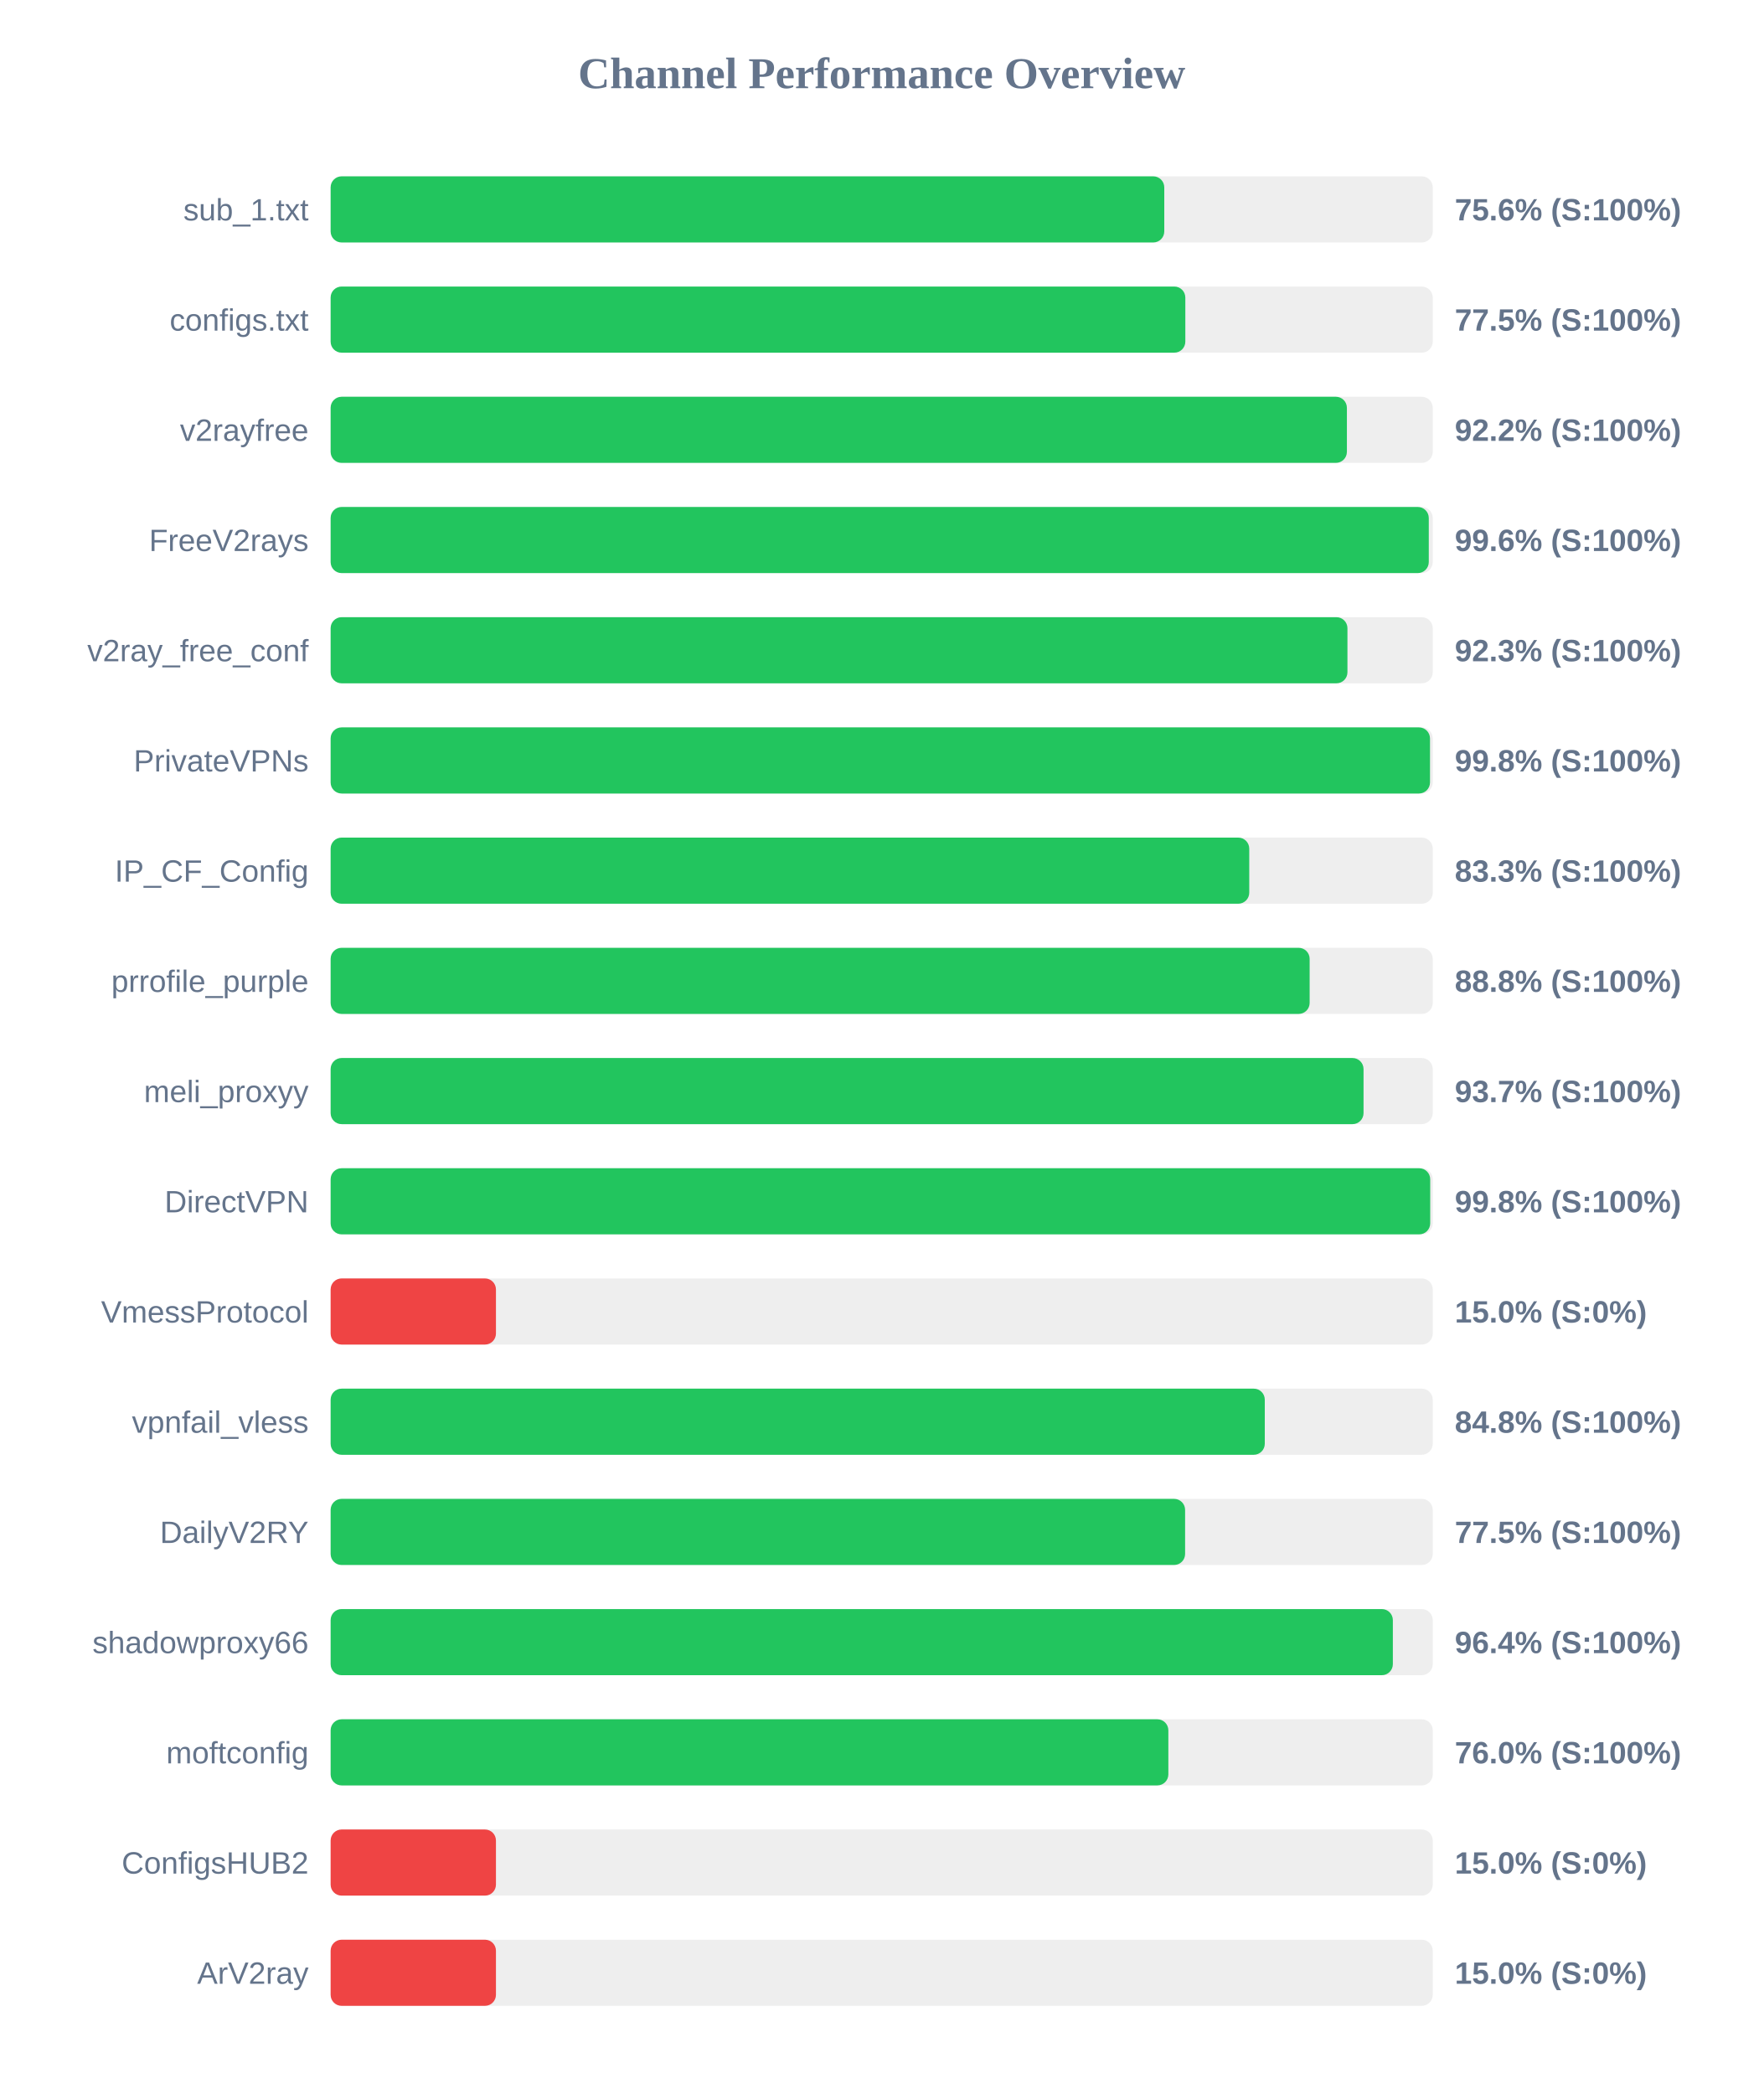
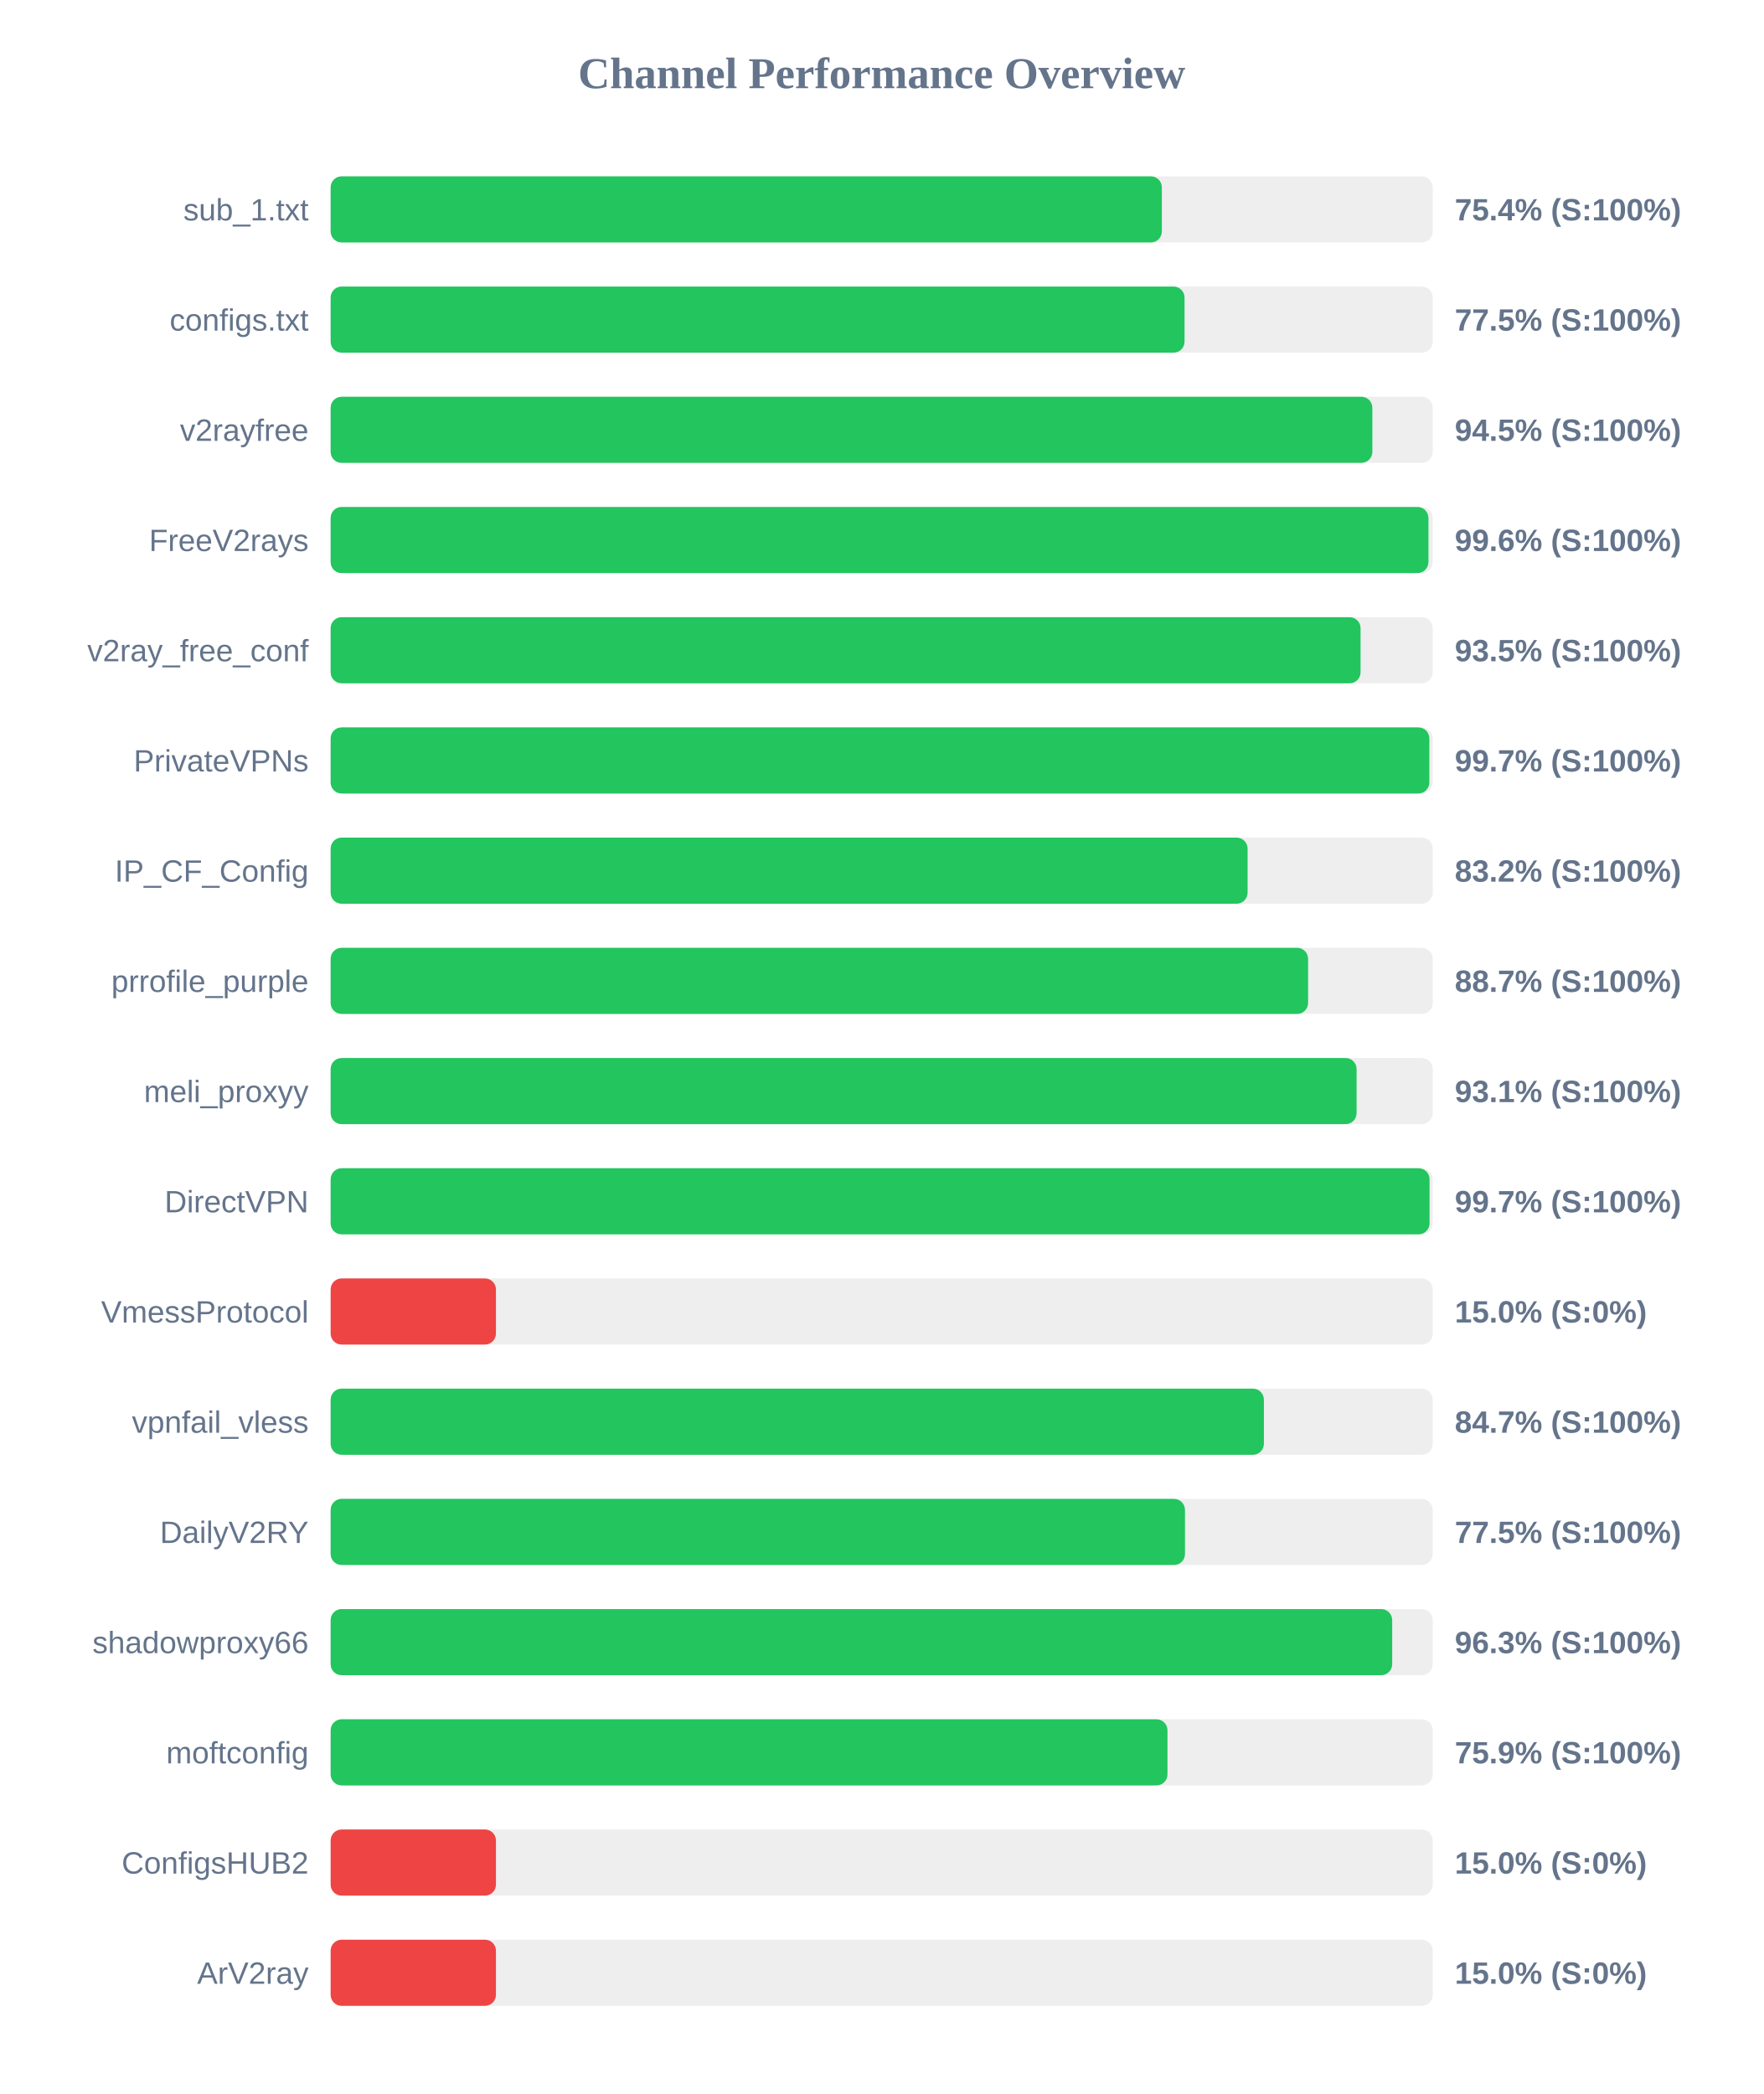
<svg xmlns="http://www.w3.org/2000/svg" width="800" height="950" version="1.1">
  <style>
        .row { font: 14px Arial; fill: #64748b; }
        .score { font: bold 14px Arial; fill: #64748b; }
    </style>
  <text x="400" y="40" text-anchor="middle" font-size="20px" font-weight="bold" fill="#64748b">Channel Performance Overview</text>
  <rect x="150" y="80" width="500" height="30" fill="#eee" rx="5" />
-   <rect x="150" y="80" width="378.2" height="30" fill="#22c55e" rx="5" />
+   <rect x="150" y="80" width="377.1" height="30" fill="#22c55e" rx="5" />
  <text x="140" y="100" text-anchor="end" class="row">sub_1.txt</text>
-   <text x="660" y="100" text-anchor="start" class="score">75.6% (S:100%)</text>
+   <text x="660" y="100" text-anchor="start" class="score">75.4% (S:100%)</text>
  <rect x="150" y="130" width="500" height="30" fill="#eee" rx="5" />
-   <rect x="150" y="130" width="387.75" height="30" fill="#22c55e" rx="5" />
+   <rect x="150" y="130" width="387.4" height="30" fill="#22c55e" rx="5" />
  <text x="140" y="150" text-anchor="end" class="row">configs.txt</text>
  <text x="660" y="150" text-anchor="start" class="score">77.5% (S:100%)</text>
  <rect x="150" y="180" width="500" height="30" fill="#eee" rx="5" />
-   <rect x="150" y="180" width="461.05" height="30" fill="#22c55e" rx="5" />
+   <rect x="150" y="180" width="472.6" height="30" fill="#22c55e" rx="5" />
  <text x="140" y="200" text-anchor="end" class="row">v2rayfree</text>
-   <text x="660" y="200" text-anchor="start" class="score">92.2% (S:100%)</text>
+   <text x="660" y="200" text-anchor="start" class="score">94.5% (S:100%)</text>
  <rect x="150" y="230" width="500" height="30" fill="#eee" rx="5" />
-   <rect x="150" y="230" width="498.2" height="30" fill="#22c55e" rx="5" />
+   <rect x="150" y="230" width="498.05" height="30" fill="#22c55e" rx="5" />
  <text x="140" y="250" text-anchor="end" class="row">FreeV2rays</text>
  <text x="660" y="250" text-anchor="start" class="score">99.6% (S:100%)</text>
  <rect x="150" y="280" width="500" height="30" fill="#eee" rx="5" />
-   <rect x="150" y="280" width="461.3" height="30" fill="#22c55e" rx="5" />
+   <rect x="150" y="280" width="467.25" height="30" fill="#22c55e" rx="5" />
  <text x="140" y="300" text-anchor="end" class="row">v2ray_free_conf</text>
-   <text x="660" y="300" text-anchor="start" class="score">92.3% (S:100%)</text>
+   <text x="660" y="300" text-anchor="start" class="score">93.5% (S:100%)</text>
  <rect x="150" y="330" width="500" height="30" fill="#eee" rx="5" />
-   <rect x="150" y="330" width="498.75" height="30" fill="#22c55e" rx="5" />
+   <rect x="150" y="330" width="498.45" height="30" fill="#22c55e" rx="5" />
  <text x="140" y="350" text-anchor="end" class="row">PrivateVPNs</text>
-   <text x="660" y="350" text-anchor="start" class="score">99.8% (S:100%)</text>
+   <text x="660" y="350" text-anchor="start" class="score">99.7% (S:100%)</text>
  <rect x="150" y="380" width="500" height="30" fill="#eee" rx="5" />
-   <rect x="150" y="380" width="416.75" height="30" fill="#22c55e" rx="5" />
+   <rect x="150" y="380" width="416.0" height="30" fill="#22c55e" rx="5" />
  <text x="140" y="400" text-anchor="end" class="row">IP_CF_Config</text>
-   <text x="660" y="400" text-anchor="start" class="score">83.3% (S:100%)</text>
+   <text x="660" y="400" text-anchor="start" class="score">83.2% (S:100%)</text>
  <rect x="150" y="430" width="500" height="30" fill="#eee" rx="5" />
-   <rect x="150" y="430" width="444.15" height="30" fill="#22c55e" rx="5" />
+   <rect x="150" y="430" width="443.45" height="30" fill="#22c55e" rx="5" />
  <text x="140" y="450" text-anchor="end" class="row">prrofile_purple</text>
-   <text x="660" y="450" text-anchor="start" class="score">88.8% (S:100%)</text>
+   <text x="660" y="450" text-anchor="start" class="score">88.7% (S:100%)</text>
  <rect x="150" y="480" width="500" height="30" fill="#eee" rx="5" />
-   <rect x="150" y="480" width="468.6" height="30" fill="#22c55e" rx="5" />
+   <rect x="150" y="480" width="465.45" height="30" fill="#22c55e" rx="5" />
  <text x="140" y="500" text-anchor="end" class="row">meli_proxyy</text>
-   <text x="660" y="500" text-anchor="start" class="score">93.7% (S:100%)</text>
+   <text x="660" y="500" text-anchor="start" class="score">93.1% (S:100%)</text>
  <rect x="150" y="530" width="500" height="30" fill="#eee" rx="5" />
-   <rect x="150" y="530" width="498.85" height="30" fill="#22c55e" rx="5" />
+   <rect x="150" y="530" width="498.55" height="30" fill="#22c55e" rx="5" />
  <text x="140" y="550" text-anchor="end" class="row">DirectVPN</text>
-   <text x="660" y="550" text-anchor="start" class="score">99.8% (S:100%)</text>
+   <text x="660" y="550" text-anchor="start" class="score">99.7% (S:100%)</text>
  <rect x="150" y="580" width="500" height="30" fill="#eee" rx="5" />
  <rect x="150" y="580" width="75.0" height="30" fill="#ef4444" rx="5" />
  <text x="140" y="600" text-anchor="end" class="row">VmessProtocol</text>
  <text x="660" y="600" text-anchor="start" class="score">15.0% (S:0%)</text>
  <rect x="150" y="630" width="500" height="30" fill="#eee" rx="5" />
-   <rect x="150" y="630" width="423.8" height="30" fill="#22c55e" rx="5" />
+   <rect x="150" y="630" width="423.4" height="30" fill="#22c55e" rx="5" />
  <text x="140" y="650" text-anchor="end" class="row">vpnfail_vless</text>
-   <text x="660" y="650" text-anchor="start" class="score">84.8% (S:100%)</text>
+   <text x="660" y="650" text-anchor="start" class="score">84.7% (S:100%)</text>
  <rect x="150" y="680" width="500" height="30" fill="#eee" rx="5" />
-   <rect x="150" y="680" width="387.65" height="30" fill="#22c55e" rx="5" />
+   <rect x="150" y="680" width="387.6" height="30" fill="#22c55e" rx="5" />
  <text x="140" y="700" text-anchor="end" class="row">DailyV2RY</text>
  <text x="660" y="700" text-anchor="start" class="score">77.5% (S:100%)</text>
  <rect x="150" y="730" width="500" height="30" fill="#eee" rx="5" />
-   <rect x="150" y="730" width="481.9" height="30" fill="#22c55e" rx="5" />
+   <rect x="150" y="730" width="481.6" height="30" fill="#22c55e" rx="5" />
  <text x="140" y="750" text-anchor="end" class="row">shadowproxy66</text>
-   <text x="660" y="750" text-anchor="start" class="score">96.4% (S:100%)</text>
+   <text x="660" y="750" text-anchor="start" class="score">96.3% (S:100%)</text>
  <rect x="150" y="780" width="500" height="30" fill="#eee" rx="5" />
-   <rect x="150" y="780" width="380.05" height="30" fill="#22c55e" rx="5" />
+   <rect x="150" y="780" width="379.65" height="30" fill="#22c55e" rx="5" />
  <text x="140" y="800" text-anchor="end" class="row">moftconfig</text>
-   <text x="660" y="800" text-anchor="start" class="score">76.0% (S:100%)</text>
+   <text x="660" y="800" text-anchor="start" class="score">75.9% (S:100%)</text>
  <rect x="150" y="830" width="500" height="30" fill="#eee" rx="5" />
  <rect x="150" y="830" width="75.0" height="30" fill="#ef4444" rx="5" />
  <text x="140" y="850" text-anchor="end" class="row">ConfigsHUB2</text>
  <text x="660" y="850" text-anchor="start" class="score">15.0% (S:0%)</text>
  <rect x="150" y="880" width="500" height="30" fill="#eee" rx="5" />
  <rect x="150" y="880" width="75.0" height="30" fill="#ef4444" rx="5" />
  <text x="140" y="900" text-anchor="end" class="row">ArV2ray</text>
  <text x="660" y="900" text-anchor="start" class="score">15.0% (S:0%)</text>
</svg>
